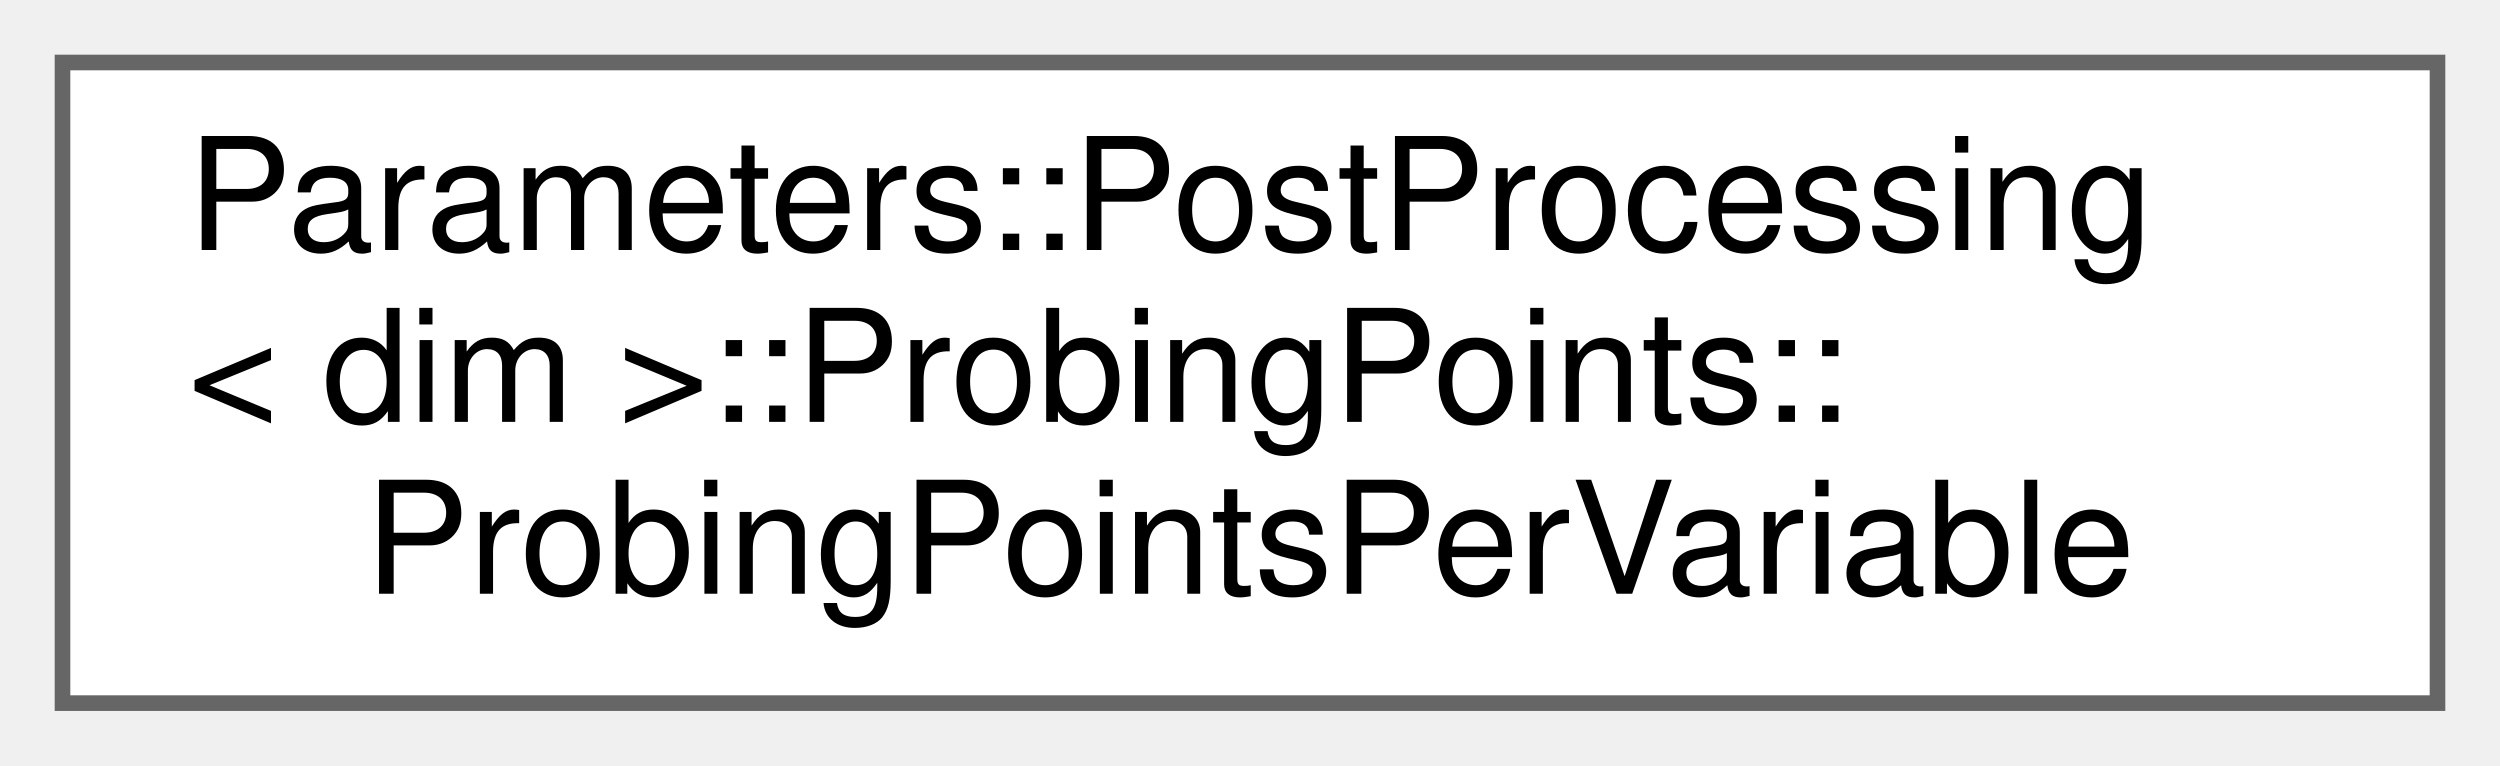
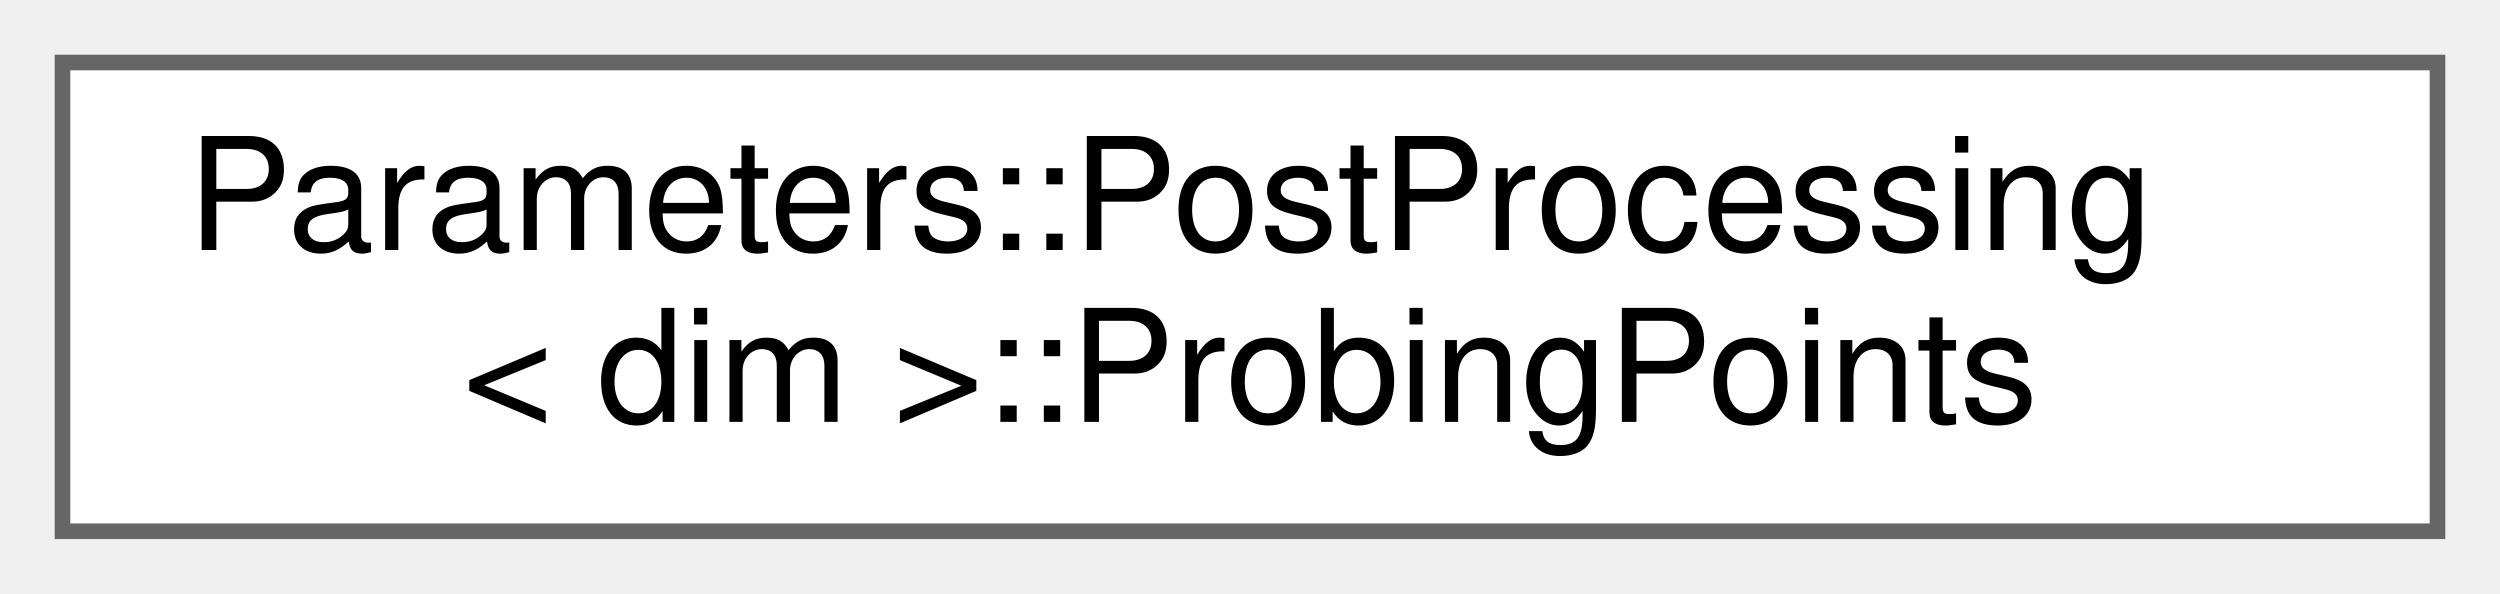
- <svg xmlns="http://www.w3.org/2000/svg" xmlns:xlink="http://www.w3.org/1999/xlink" width="160pt" height="49pt" viewBox="0.00 0.00 160.00 49.00">
-   <g id="graph0" class="graph" transform="scale(1 1) rotate(0) translate(4 45)">
+ <svg xmlns="http://www.w3.org/2000/svg" xmlns:xlink="http://www.w3.org/1999/xlink" width="160pt" height="38pt" viewBox="0.00 0.00 160.00 38.00">
+   <g id="graph0" class="graph" transform="scale(1 1) rotate(0) translate(4 34)">
    <g id="Node000000" class="node">
      <g id="a_Node000000">
-         <a xlink:href="structParameters_1_1PostProcessing_1_1ProbingPoints_1_1ProbingPointsPerVariable.html" target="_top" xlink:title="IDs and locations associated with probe points of a given variable.">
-           <polygon fill="white" stroke="#666666" points="152,-41 0,-41 0,0 152,0 152,-41" />
-           <text text-anchor="start" x="8" y="-29" font-family="Helvetica,sans-Serif" font-size="10.00">Parameters::PostProcessing</text>
-           <text text-anchor="start" x="8" y="-18" font-family="Helvetica,sans-Serif" font-size="10.00">&lt; dim &gt;::ProbingPoints::</text>
-           <text text-anchor="middle" x="76" y="-7" font-family="Helvetica,sans-Serif" font-size="10.00">ProbingPointsPerVariable</text>
+         <a xlink:href="structParameters_1_1PostProcessing_1_1ProbingPoints.html" target="_top" xlink:title="Probing points parameters. This is used to monitor the evolution of variables (e.g....">
+           <polygon fill="white" stroke="#666666" points="152,-30 0,-30 0,0 152,0 152,-30" />
+           <text text-anchor="start" x="8" y="-18" font-family="Helvetica,sans-Serif" font-size="10.00">Parameters::PostProcessing</text>
+           <text text-anchor="middle" x="76" y="-7" font-family="Helvetica,sans-Serif" font-size="10.00">&lt; dim &gt;::ProbingPoints</text>
        </a>
      </g>
    </g>
  </g>
</svg>
